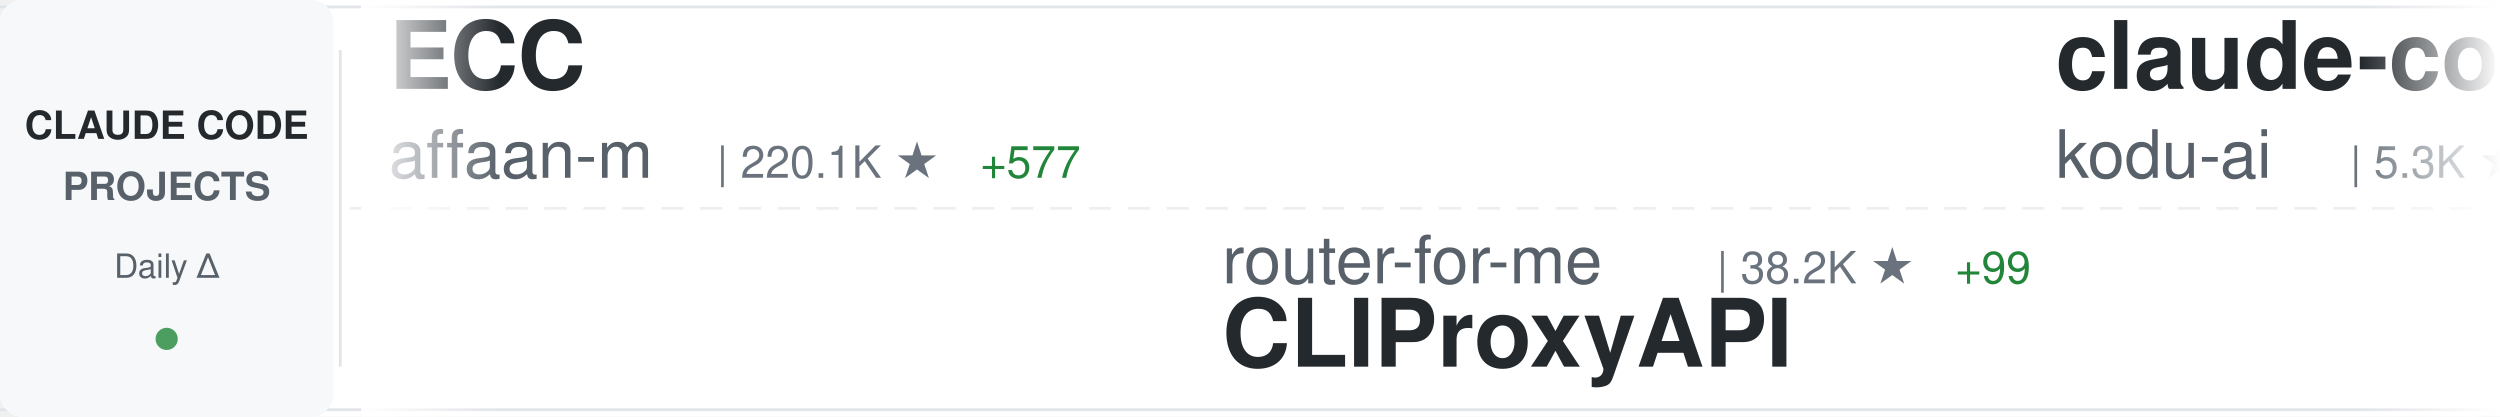
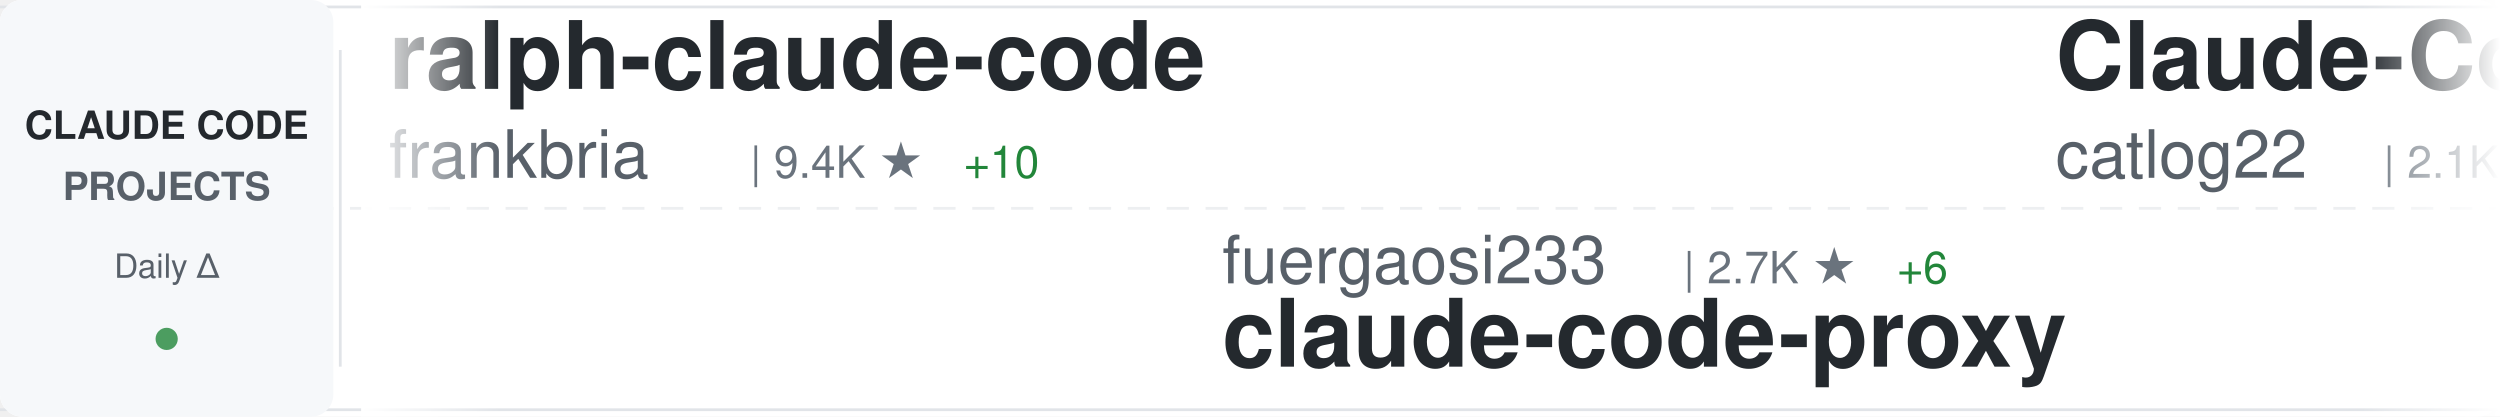
<svg xmlns="http://www.w3.org/2000/svg" width="900" height="150">
  <defs>
    <linearGradient id="awesomeLeftFade" x1="0%" y1="0%" x2="100%" y2="0%">
      <stop offset="0%" style="stop-color:#ffffff;stop-opacity:1" />
      <stop offset="100%" style="stop-color:#ffffff;stop-opacity:0" />
    </linearGradient>
    <linearGradient id="awesomeRightFade" x1="0%" y1="0%" x2="100%" y2="0%">
      <stop offset="0%" style="stop-color:#ffffff;stop-opacity:0" />
      <stop offset="100%" style="stop-color:#ffffff;stop-opacity:1" />
    </linearGradient>
  </defs>
  <rect width="900" height="150" fill="#ffffff" rx="8" />
  <rect x="0" y="2" width="900" height="1" fill="#e1e4e8" />
  <rect x="0" y="147" width="900" height="1" fill="#e1e4e8" />
  <line x1="0" y1="75" x2="900" y2="75" stroke="#e1e4e8" stroke-width="1" stroke-dasharray="8 6" opacity="0.6" />
  <rect x="0" y="0" width="120" height="150" fill="#f6f8fa" rx="8" />
  <text x="60" y="50" font-family="-apple-system, BlinkMacSystemFont, 'Segoe UI', Helvetica, Arial, sans-serif" font-size="14" font-weight="600" fill="#24292e" text-anchor="middle">CLAUDE CODE</text>
  <text x="60" y="72" font-family="-apple-system, BlinkMacSystemFont, 'Segoe UI', Helvetica, Arial, sans-serif" font-size="14" font-weight="600" fill="#586069" text-anchor="middle">PROJECTS</text>
  <text x="60" y="100" font-family="-apple-system, BlinkMacSystemFont, 'Segoe UI', Helvetica, Arial, sans-serif" font-size="12" font-weight="500" fill="#586069" text-anchor="middle">Daily Δ</text>
  <circle cx="60" cy="122" r="4" fill="#22863a" opacity="0.8" />
  <rect x="122" y="18" width="1" height="114" fill="#e1e4e8" />
  <clipPath id="awesomeTickerClip">
    <rect x="130" y="0" width="770" height="150" />
  </clipPath>
  <g clip-path="url(#awesomeTickerClip)">
    <g id="awesomeTickerItems">
      <animateTransform attributeName="transform" attributeType="XML" type="translate" from="0 0" to="-3000 0" dur="54s" repeatCount="indefinite" />
      <g transform="translate(0, 0)">
-         <text x="140" y="32" font-family="-apple-system, BlinkMacSystemFont, 'Segoe UI', Helvetica, Arial, sans-serif" font-size="34" font-weight="600" fill="#24292e">ECC</text>
-         <text x="140" y="64" font-family="-apple-system, BlinkMacSystemFont, 'Segoe UI', Helvetica, Arial, sans-serif" font-size="24" font-weight="400" fill="#586069">affaan-m</text>
-         <text x="258" y="64" font-family="-apple-system, BlinkMacSystemFont, 'Segoe UI', Helvetica, Arial, sans-serif" font-size="16" font-weight="500" fill="#6a737d">| 220.1K ★</text>
-         <text x="353" y="64" font-family="-apple-system, BlinkMacSystemFont, 'Segoe UI', Helvetica, Arial, sans-serif" font-size="16" font-weight="500" fill="#22863a"> +577</text>
+         <text x="140" y="32" font-family="-apple-system, BlinkMacSystemFont, 'Segoe UI', Helvetica, Arial, sans-serif" font-size="34" font-weight="600" fill="#24292e">ralph-claude-code</text>
+         <text x="140" y="64" font-family="-apple-system, BlinkMacSystemFont, 'Segoe UI', Helvetica, Arial, sans-serif" font-size="24" font-weight="400" fill="#586069">frankbria</text>
+         <text x="270" y="64" font-family="-apple-system, BlinkMacSystemFont, 'Segoe UI', Helvetica, Arial, sans-serif" font-size="16" font-weight="500" fill="#6a737d">| 9.4K ★</text>
+         <text x="347" y="64" font-family="-apple-system, BlinkMacSystemFont, 'Segoe UI', Helvetica, Arial, sans-serif" font-size="16" font-weight="500" fill="#22863a"> +10</text>
      </g>
      <g transform="translate(300, 0)">
-         <text x="140" y="102" font-family="-apple-system, BlinkMacSystemFont, 'Segoe UI', Helvetica, Arial, sans-serif" font-size="24" font-weight="400" fill="#586069">router-for-me</text>
-         <text x="318" y="102" font-family="-apple-system, BlinkMacSystemFont, 'Segoe UI', Helvetica, Arial, sans-serif" font-size="16" font-weight="500" fill="#6a737d">| 38.2K ★</text>
-         <text x="404" y="102" font-family="-apple-system, BlinkMacSystemFont, 'Segoe UI', Helvetica, Arial, sans-serif" font-size="16" font-weight="500" fill="#22863a"> +99</text>
-         <text x="140" y="132" font-family="-apple-system, BlinkMacSystemFont, 'Segoe UI', Helvetica, Arial, sans-serif" font-size="34" font-weight="600" fill="#24292e">CLIProxyAPI</text>
+         <text x="140" y="102" font-family="-apple-system, BlinkMacSystemFont, 'Segoe UI', Helvetica, Arial, sans-serif" font-size="24" font-weight="400" fill="#586069">fuergaosi233</text>
+         <text x="306" y="102" font-family="-apple-system, BlinkMacSystemFont, 'Segoe UI', Helvetica, Arial, sans-serif" font-size="16" font-weight="500" fill="#6a737d">| 2.7K ★</text>
+         <text x="383" y="102" font-family="-apple-system, BlinkMacSystemFont, 'Segoe UI', Helvetica, Arial, sans-serif" font-size="16" font-weight="500" fill="#22863a"> +6</text>
+         <text x="140" y="132" font-family="-apple-system, BlinkMacSystemFont, 'Segoe UI', Helvetica, Arial, sans-serif" font-size="34" font-weight="600" fill="#24292e">claude-code-proxy</text>
      </g>
      <g transform="translate(600, 0)">
-         <text x="140" y="32" font-family="-apple-system, BlinkMacSystemFont, 'Segoe UI', Helvetica, Arial, sans-serif" font-size="34" font-weight="600" fill="#24292e">claude-coder</text>
-         <text x="140" y="64" font-family="-apple-system, BlinkMacSystemFont, 'Segoe UI', Helvetica, Arial, sans-serif" font-size="24" font-weight="400" fill="#586069">kodu-ai</text>
-         <text x="246" y="64" font-family="-apple-system, BlinkMacSystemFont, 'Segoe UI', Helvetica, Arial, sans-serif" font-size="16" font-weight="500" fill="#6a737d">| 5.3K ★</text>
+         <text x="140" y="32" font-family="-apple-system, BlinkMacSystemFont, 'Segoe UI', Helvetica, Arial, sans-serif" font-size="34" font-weight="600" fill="#24292e">Claude-Code-Workflow</text>
+         <text x="140" y="64" font-family="-apple-system, BlinkMacSystemFont, 'Segoe UI', Helvetica, Arial, sans-serif" font-size="24" font-weight="400" fill="#586069">catlog22</text>
+         <text x="258" y="64" font-family="-apple-system, BlinkMacSystemFont, 'Segoe UI', Helvetica, Arial, sans-serif" font-size="16" font-weight="500" fill="#6a737d">| 2.1K ★</text>
+         <text x="335" y="64" font-family="-apple-system, BlinkMacSystemFont, 'Segoe UI', Helvetica, Arial, sans-serif" font-size="16" font-weight="500" fill="#22863a"> +4</text>
      </g>
      <g transform="translate(900, 0)">
-         <text x="140" y="102" font-family="-apple-system, BlinkMacSystemFont, 'Segoe UI', Helvetica, Arial, sans-serif" font-size="24" font-weight="400" fill="#586069">andrew-kramer-inno</text>
-         <text x="378" y="102" font-family="-apple-system, BlinkMacSystemFont, 'Segoe UI', Helvetica, Arial, sans-serif" font-size="16" font-weight="500" fill="#6a737d">| 589 ★</text>
-         <text x="140" y="132" font-family="-apple-system, BlinkMacSystemFont, 'Segoe UI', Helvetica, Arial, sans-serif" font-size="34" font-weight="600" fill="#24292e">claude-code-source-build</text>
+         <text x="140" y="102" font-family="-apple-system, BlinkMacSystemFont, 'Segoe UI', Helvetica, Arial, sans-serif" font-size="24" font-weight="400" fill="#586069">davila7</text>
+         <text x="246" y="102" font-family="-apple-system, BlinkMacSystemFont, 'Segoe UI', Helvetica, Arial, sans-serif" font-size="16" font-weight="500" fill="#6a737d">| 28.3K ★</text>
+         <text x="332" y="102" font-family="-apple-system, BlinkMacSystemFont, 'Segoe UI', Helvetica, Arial, sans-serif" font-size="16" font-weight="500" fill="#22863a"> +25</text>
+         <text x="140" y="132" font-family="-apple-system, BlinkMacSystemFont, 'Segoe UI', Helvetica, Arial, sans-serif" font-size="34" font-weight="600" fill="#24292e">claude-code-templates</text>
      </g>
      <g transform="translate(1200, 0)">
-         <text x="140" y="32" font-family="-apple-system, BlinkMacSystemFont, 'Segoe UI', Helvetica, Arial, sans-serif" font-size="34" font-weight="600" fill="#24292e">claude-code-guide</text>
-         <text x="140" y="64" font-family="-apple-system, BlinkMacSystemFont, 'Segoe UI', Helvetica, Arial, sans-serif" font-size="24" font-weight="400" fill="#586069">Cranot</text>
-         <text x="234" y="64" font-family="-apple-system, BlinkMacSystemFont, 'Segoe UI', Helvetica, Arial, sans-serif" font-size="16" font-weight="500" fill="#6a737d">| 2.8K ★</text>
-         <text x="311" y="64" font-family="-apple-system, BlinkMacSystemFont, 'Segoe UI', Helvetica, Arial, sans-serif" font-size="16" font-weight="500" fill="#22863a"> +4</text>
+         <text x="140" y="32" font-family="-apple-system, BlinkMacSystemFont, 'Segoe UI', Helvetica, Arial, sans-serif" font-size="34" font-weight="600" fill="#24292e">claude-code-best-practic...</text>
+         <text x="140" y="64" font-family="-apple-system, BlinkMacSystemFont, 'Segoe UI', Helvetica, Arial, sans-serif" font-size="24" font-weight="400" fill="#586069">shanraisshan</text>
+         <text x="306" y="64" font-family="-apple-system, BlinkMacSystemFont, 'Segoe UI', Helvetica, Arial, sans-serif" font-size="16" font-weight="500" fill="#6a737d">| 59.1K ★</text>
+         <text x="392" y="64" font-family="-apple-system, BlinkMacSystemFont, 'Segoe UI', Helvetica, Arial, sans-serif" font-size="16" font-weight="500" fill="#22863a"> +359</text>
      </g>
      <g transform="translate(1500, 0)">
-         <text x="140" y="102" font-family="-apple-system, BlinkMacSystemFont, 'Segoe UI', Helvetica, Arial, sans-serif" font-size="24" font-weight="400" fill="#586069">frankbria</text>
-         <text x="270" y="102" font-family="-apple-system, BlinkMacSystemFont, 'Segoe UI', Helvetica, Arial, sans-serif" font-size="16" font-weight="500" fill="#6a737d">| 9.4K ★</text>
-         <text x="347" y="102" font-family="-apple-system, BlinkMacSystemFont, 'Segoe UI', Helvetica, Arial, sans-serif" font-size="16" font-weight="500" fill="#22863a"> +10</text>
-         <text x="140" y="132" font-family="-apple-system, BlinkMacSystemFont, 'Segoe UI', Helvetica, Arial, sans-serif" font-size="34" font-weight="600" fill="#24292e">ralph-claude-code</text>
+         <text x="140" y="102" font-family="-apple-system, BlinkMacSystemFont, 'Segoe UI', Helvetica, Arial, sans-serif" font-size="24" font-weight="400" fill="#586069">chauncygu</text>
+         <text x="270" y="102" font-family="-apple-system, BlinkMacSystemFont, 'Segoe UI', Helvetica, Arial, sans-serif" font-size="16" font-weight="500" fill="#6a737d">| 2.7K ★</text>
+         <text x="347" y="102" font-family="-apple-system, BlinkMacSystemFont, 'Segoe UI', Helvetica, Arial, sans-serif" font-size="16" font-weight="500" fill="#22863a"> +6</text>
+         <text x="140" y="132" font-family="-apple-system, BlinkMacSystemFont, 'Segoe UI', Helvetica, Arial, sans-serif" font-size="34" font-weight="600" fill="#24292e">collection-claude-code-s...</text>
      </g>
      <g transform="translate(1800, 0)">
-         <text x="140" y="32" font-family="-apple-system, BlinkMacSystemFont, 'Segoe UI', Helvetica, Arial, sans-serif" font-size="34" font-weight="600" fill="#24292e">how-claude-code-works</text>
-         <text x="140" y="64" font-family="-apple-system, BlinkMacSystemFont, 'Segoe UI', Helvetica, Arial, sans-serif" font-size="24" font-weight="400" fill="#586069">Windy3f3f3f3f</text>
-         <text x="318" y="64" font-family="-apple-system, BlinkMacSystemFont, 'Segoe UI', Helvetica, Arial, sans-serif" font-size="16" font-weight="500" fill="#6a737d">| 2.7K ★</text>
-         <text x="395" y="64" font-family="-apple-system, BlinkMacSystemFont, 'Segoe UI', Helvetica, Arial, sans-serif" font-size="16" font-weight="500" fill="#22863a"> +8</text>
+         <text x="140" y="32" font-family="-apple-system, BlinkMacSystemFont, 'Segoe UI', Helvetica, Arial, sans-serif" font-size="34" font-weight="600" fill="#24292e">claude-code-webui</text>
+         <text x="140" y="64" font-family="-apple-system, BlinkMacSystemFont, 'Segoe UI', Helvetica, Arial, sans-serif" font-size="24" font-weight="400" fill="#586069">sugyan</text>
+         <text x="234" y="64" font-family="-apple-system, BlinkMacSystemFont, 'Segoe UI', Helvetica, Arial, sans-serif" font-size="16" font-weight="500" fill="#6a737d">| 1.1K ★</text>
+         <text x="311" y="64" font-family="-apple-system, BlinkMacSystemFont, 'Segoe UI', Helvetica, Arial, sans-serif" font-size="16" font-weight="500" fill="#22863a"> +1</text>
      </g>
      <g transform="translate(2100, 0)">
-         <text x="140" y="102" font-family="-apple-system, BlinkMacSystemFont, 'Segoe UI', Helvetica, Arial, sans-serif" font-size="24" font-weight="400" fill="#586069">ghuntley</text>
-         <text x="258" y="102" font-family="-apple-system, BlinkMacSystemFont, 'Segoe UI', Helvetica, Arial, sans-serif" font-size="16" font-weight="500" fill="#6a737d">| 985 ★</text>
-         <text x="140" y="132" font-family="-apple-system, BlinkMacSystemFont, 'Segoe UI', Helvetica, Arial, sans-serif" font-size="34" font-weight="600" fill="#24292e">claude-code-source-code-...</text>
+         <text x="140" y="102" font-family="-apple-system, BlinkMacSystemFont, 'Segoe UI', Helvetica, Arial, sans-serif" font-size="24" font-weight="400" fill="#586069">OneRedOak</text>
+         <text x="270" y="102" font-family="-apple-system, BlinkMacSystemFont, 'Segoe UI', Helvetica, Arial, sans-serif" font-size="16" font-weight="500" fill="#6a737d">| 3.8K ★</text>
+         <text x="347" y="102" font-family="-apple-system, BlinkMacSystemFont, 'Segoe UI', Helvetica, Arial, sans-serif" font-size="16" font-weight="500" fill="#22863a"> +2</text>
+         <text x="140" y="132" font-family="-apple-system, BlinkMacSystemFont, 'Segoe UI', Helvetica, Arial, sans-serif" font-size="34" font-weight="600" fill="#24292e">claude-code-workflows</text>
      </g>
      <g transform="translate(2400, 0)">
-         <text x="140" y="32" font-family="-apple-system, BlinkMacSystemFont, 'Segoe UI', Helvetica, Arial, sans-serif" font-size="34" font-weight="600" fill="#24292e">claude-code-infrastructu...</text>
-         <text x="140" y="64" font-family="-apple-system, BlinkMacSystemFont, 'Segoe UI', Helvetica, Arial, sans-serif" font-size="24" font-weight="400" fill="#586069">diet103</text>
-         <text x="246" y="64" font-family="-apple-system, BlinkMacSystemFont, 'Segoe UI', Helvetica, Arial, sans-serif" font-size="16" font-weight="500" fill="#6a737d">| 9.7K ★</text>
-         <text x="323" y="64" font-family="-apple-system, BlinkMacSystemFont, 'Segoe UI', Helvetica, Arial, sans-serif" font-size="16" font-weight="500" fill="#22863a"> +2</text>
+         <text x="140" y="32" font-family="-apple-system, BlinkMacSystemFont, 'Segoe UI', Helvetica, Arial, sans-serif" font-size="34" font-weight="600" fill="#24292e">my-claude-code-setup</text>
+         <text x="140" y="64" font-family="-apple-system, BlinkMacSystemFont, 'Segoe UI', Helvetica, Arial, sans-serif" font-size="24" font-weight="400" fill="#586069">centminmod</text>
+         <text x="282" y="64" font-family="-apple-system, BlinkMacSystemFont, 'Segoe UI', Helvetica, Arial, sans-serif" font-size="16" font-weight="500" fill="#6a737d">| 2.4K ★</text>
+         <text x="359" y="64" font-family="-apple-system, BlinkMacSystemFont, 'Segoe UI', Helvetica, Arial, sans-serif" font-size="16" font-weight="500" fill="#22863a"> +2</text>
      </g>
      <g transform="translate(2700, 0)">
-         <text x="140" y="102" font-family="-apple-system, BlinkMacSystemFont, 'Segoe UI', Helvetica, Arial, sans-serif" font-size="24" font-weight="400" fill="#586069">oboard</text>
-         <text x="234" y="102" font-family="-apple-system, BlinkMacSystemFont, 'Segoe UI', Helvetica, Arial, sans-serif" font-size="16" font-weight="500" fill="#6a737d">| 3.2K ★</text>
-         <text x="311" y="102" font-family="-apple-system, BlinkMacSystemFont, 'Segoe UI', Helvetica, Arial, sans-serif" font-size="16" font-weight="500" fill="#22863a"> +3</text>
-         <text x="140" y="132" font-family="-apple-system, BlinkMacSystemFont, 'Segoe UI', Helvetica, Arial, sans-serif" font-size="34" font-weight="600" fill="#24292e">claude-code-rev</text>
+         <text x="140" y="102" font-family="-apple-system, BlinkMacSystemFont, 'Segoe UI', Helvetica, Arial, sans-serif" font-size="24" font-weight="400" fill="#586069">ykdojo</text>
+         <text x="234" y="102" font-family="-apple-system, BlinkMacSystemFont, 'Segoe UI', Helvetica, Arial, sans-serif" font-size="16" font-weight="500" fill="#6a737d">| 8.9K ★</text>
+         <text x="311" y="102" font-family="-apple-system, BlinkMacSystemFont, 'Segoe UI', Helvetica, Arial, sans-serif" font-size="16" font-weight="500" fill="#22863a"> +9</text>
+         <text x="140" y="132" font-family="-apple-system, BlinkMacSystemFont, 'Segoe UI', Helvetica, Arial, sans-serif" font-size="34" font-weight="600" fill="#24292e">claude-code-tips</text>
      </g>
      <g transform="translate(3000, 0)">
-         <text x="140" y="32" font-family="-apple-system, BlinkMacSystemFont, 'Segoe UI', Helvetica, Arial, sans-serif" font-size="34" font-weight="600" fill="#24292e">ECC</text>
-         <text x="140" y="64" font-family="-apple-system, BlinkMacSystemFont, 'Segoe UI', Helvetica, Arial, sans-serif" font-size="24" font-weight="400" fill="#586069">affaan-m</text>
-         <text x="258" y="64" font-family="-apple-system, BlinkMacSystemFont, 'Segoe UI', Helvetica, Arial, sans-serif" font-size="16" font-weight="500" fill="#6a737d">| 220.1K ★</text>
-         <text x="353" y="64" font-family="-apple-system, BlinkMacSystemFont, 'Segoe UI', Helvetica, Arial, sans-serif" font-size="16" font-weight="500" fill="#22863a"> +577</text>
+         <text x="140" y="32" font-family="-apple-system, BlinkMacSystemFont, 'Segoe UI', Helvetica, Arial, sans-serif" font-size="34" font-weight="600" fill="#24292e">ralph-claude-code</text>
+         <text x="140" y="64" font-family="-apple-system, BlinkMacSystemFont, 'Segoe UI', Helvetica, Arial, sans-serif" font-size="24" font-weight="400" fill="#586069">frankbria</text>
+         <text x="270" y="64" font-family="-apple-system, BlinkMacSystemFont, 'Segoe UI', Helvetica, Arial, sans-serif" font-size="16" font-weight="500" fill="#6a737d">| 9.4K ★</text>
+         <text x="347" y="64" font-family="-apple-system, BlinkMacSystemFont, 'Segoe UI', Helvetica, Arial, sans-serif" font-size="16" font-weight="500" fill="#22863a"> +10</text>
      </g>
      <g transform="translate(3300, 0)">
-         <text x="140" y="102" font-family="-apple-system, BlinkMacSystemFont, 'Segoe UI', Helvetica, Arial, sans-serif" font-size="24" font-weight="400" fill="#586069">router-for-me</text>
-         <text x="318" y="102" font-family="-apple-system, BlinkMacSystemFont, 'Segoe UI', Helvetica, Arial, sans-serif" font-size="16" font-weight="500" fill="#6a737d">| 38.2K ★</text>
-         <text x="404" y="102" font-family="-apple-system, BlinkMacSystemFont, 'Segoe UI', Helvetica, Arial, sans-serif" font-size="16" font-weight="500" fill="#22863a"> +99</text>
-         <text x="140" y="132" font-family="-apple-system, BlinkMacSystemFont, 'Segoe UI', Helvetica, Arial, sans-serif" font-size="34" font-weight="600" fill="#24292e">CLIProxyAPI</text>
+         <text x="140" y="102" font-family="-apple-system, BlinkMacSystemFont, 'Segoe UI', Helvetica, Arial, sans-serif" font-size="24" font-weight="400" fill="#586069">fuergaosi233</text>
+         <text x="306" y="102" font-family="-apple-system, BlinkMacSystemFont, 'Segoe UI', Helvetica, Arial, sans-serif" font-size="16" font-weight="500" fill="#6a737d">| 2.7K ★</text>
+         <text x="383" y="102" font-family="-apple-system, BlinkMacSystemFont, 'Segoe UI', Helvetica, Arial, sans-serif" font-size="16" font-weight="500" fill="#22863a"> +6</text>
+         <text x="140" y="132" font-family="-apple-system, BlinkMacSystemFont, 'Segoe UI', Helvetica, Arial, sans-serif" font-size="34" font-weight="600" fill="#24292e">claude-code-proxy</text>
      </g>
      <g transform="translate(3600, 0)">
-         <text x="140" y="32" font-family="-apple-system, BlinkMacSystemFont, 'Segoe UI', Helvetica, Arial, sans-serif" font-size="34" font-weight="600" fill="#24292e">claude-coder</text>
-         <text x="140" y="64" font-family="-apple-system, BlinkMacSystemFont, 'Segoe UI', Helvetica, Arial, sans-serif" font-size="24" font-weight="400" fill="#586069">kodu-ai</text>
-         <text x="246" y="64" font-family="-apple-system, BlinkMacSystemFont, 'Segoe UI', Helvetica, Arial, sans-serif" font-size="16" font-weight="500" fill="#6a737d">| 5.3K ★</text>
+         <text x="140" y="32" font-family="-apple-system, BlinkMacSystemFont, 'Segoe UI', Helvetica, Arial, sans-serif" font-size="34" font-weight="600" fill="#24292e">Claude-Code-Workflow</text>
+         <text x="140" y="64" font-family="-apple-system, BlinkMacSystemFont, 'Segoe UI', Helvetica, Arial, sans-serif" font-size="24" font-weight="400" fill="#586069">catlog22</text>
+         <text x="258" y="64" font-family="-apple-system, BlinkMacSystemFont, 'Segoe UI', Helvetica, Arial, sans-serif" font-size="16" font-weight="500" fill="#6a737d">| 2.1K ★</text>
+         <text x="335" y="64" font-family="-apple-system, BlinkMacSystemFont, 'Segoe UI', Helvetica, Arial, sans-serif" font-size="16" font-weight="500" fill="#22863a"> +4</text>
      </g>
      <g transform="translate(3900, 0)">
-         <text x="140" y="102" font-family="-apple-system, BlinkMacSystemFont, 'Segoe UI', Helvetica, Arial, sans-serif" font-size="24" font-weight="400" fill="#586069">andrew-kramer-inno</text>
-         <text x="378" y="102" font-family="-apple-system, BlinkMacSystemFont, 'Segoe UI', Helvetica, Arial, sans-serif" font-size="16" font-weight="500" fill="#6a737d">| 589 ★</text>
-         <text x="140" y="132" font-family="-apple-system, BlinkMacSystemFont, 'Segoe UI', Helvetica, Arial, sans-serif" font-size="34" font-weight="600" fill="#24292e">claude-code-source-build</text>
+         <text x="140" y="102" font-family="-apple-system, BlinkMacSystemFont, 'Segoe UI', Helvetica, Arial, sans-serif" font-size="24" font-weight="400" fill="#586069">davila7</text>
+         <text x="246" y="102" font-family="-apple-system, BlinkMacSystemFont, 'Segoe UI', Helvetica, Arial, sans-serif" font-size="16" font-weight="500" fill="#6a737d">| 28.3K ★</text>
+         <text x="332" y="102" font-family="-apple-system, BlinkMacSystemFont, 'Segoe UI', Helvetica, Arial, sans-serif" font-size="16" font-weight="500" fill="#22863a"> +25</text>
+         <text x="140" y="132" font-family="-apple-system, BlinkMacSystemFont, 'Segoe UI', Helvetica, Arial, sans-serif" font-size="34" font-weight="600" fill="#24292e">claude-code-templates</text>
      </g>
    </g>
  </g>
  <rect x="130" y="0" width="50" height="150" fill="url(#awesomeLeftFade)" />
  <rect x="850" y="0" width="50" height="150" fill="url(#awesomeRightFade)" />
</svg>
